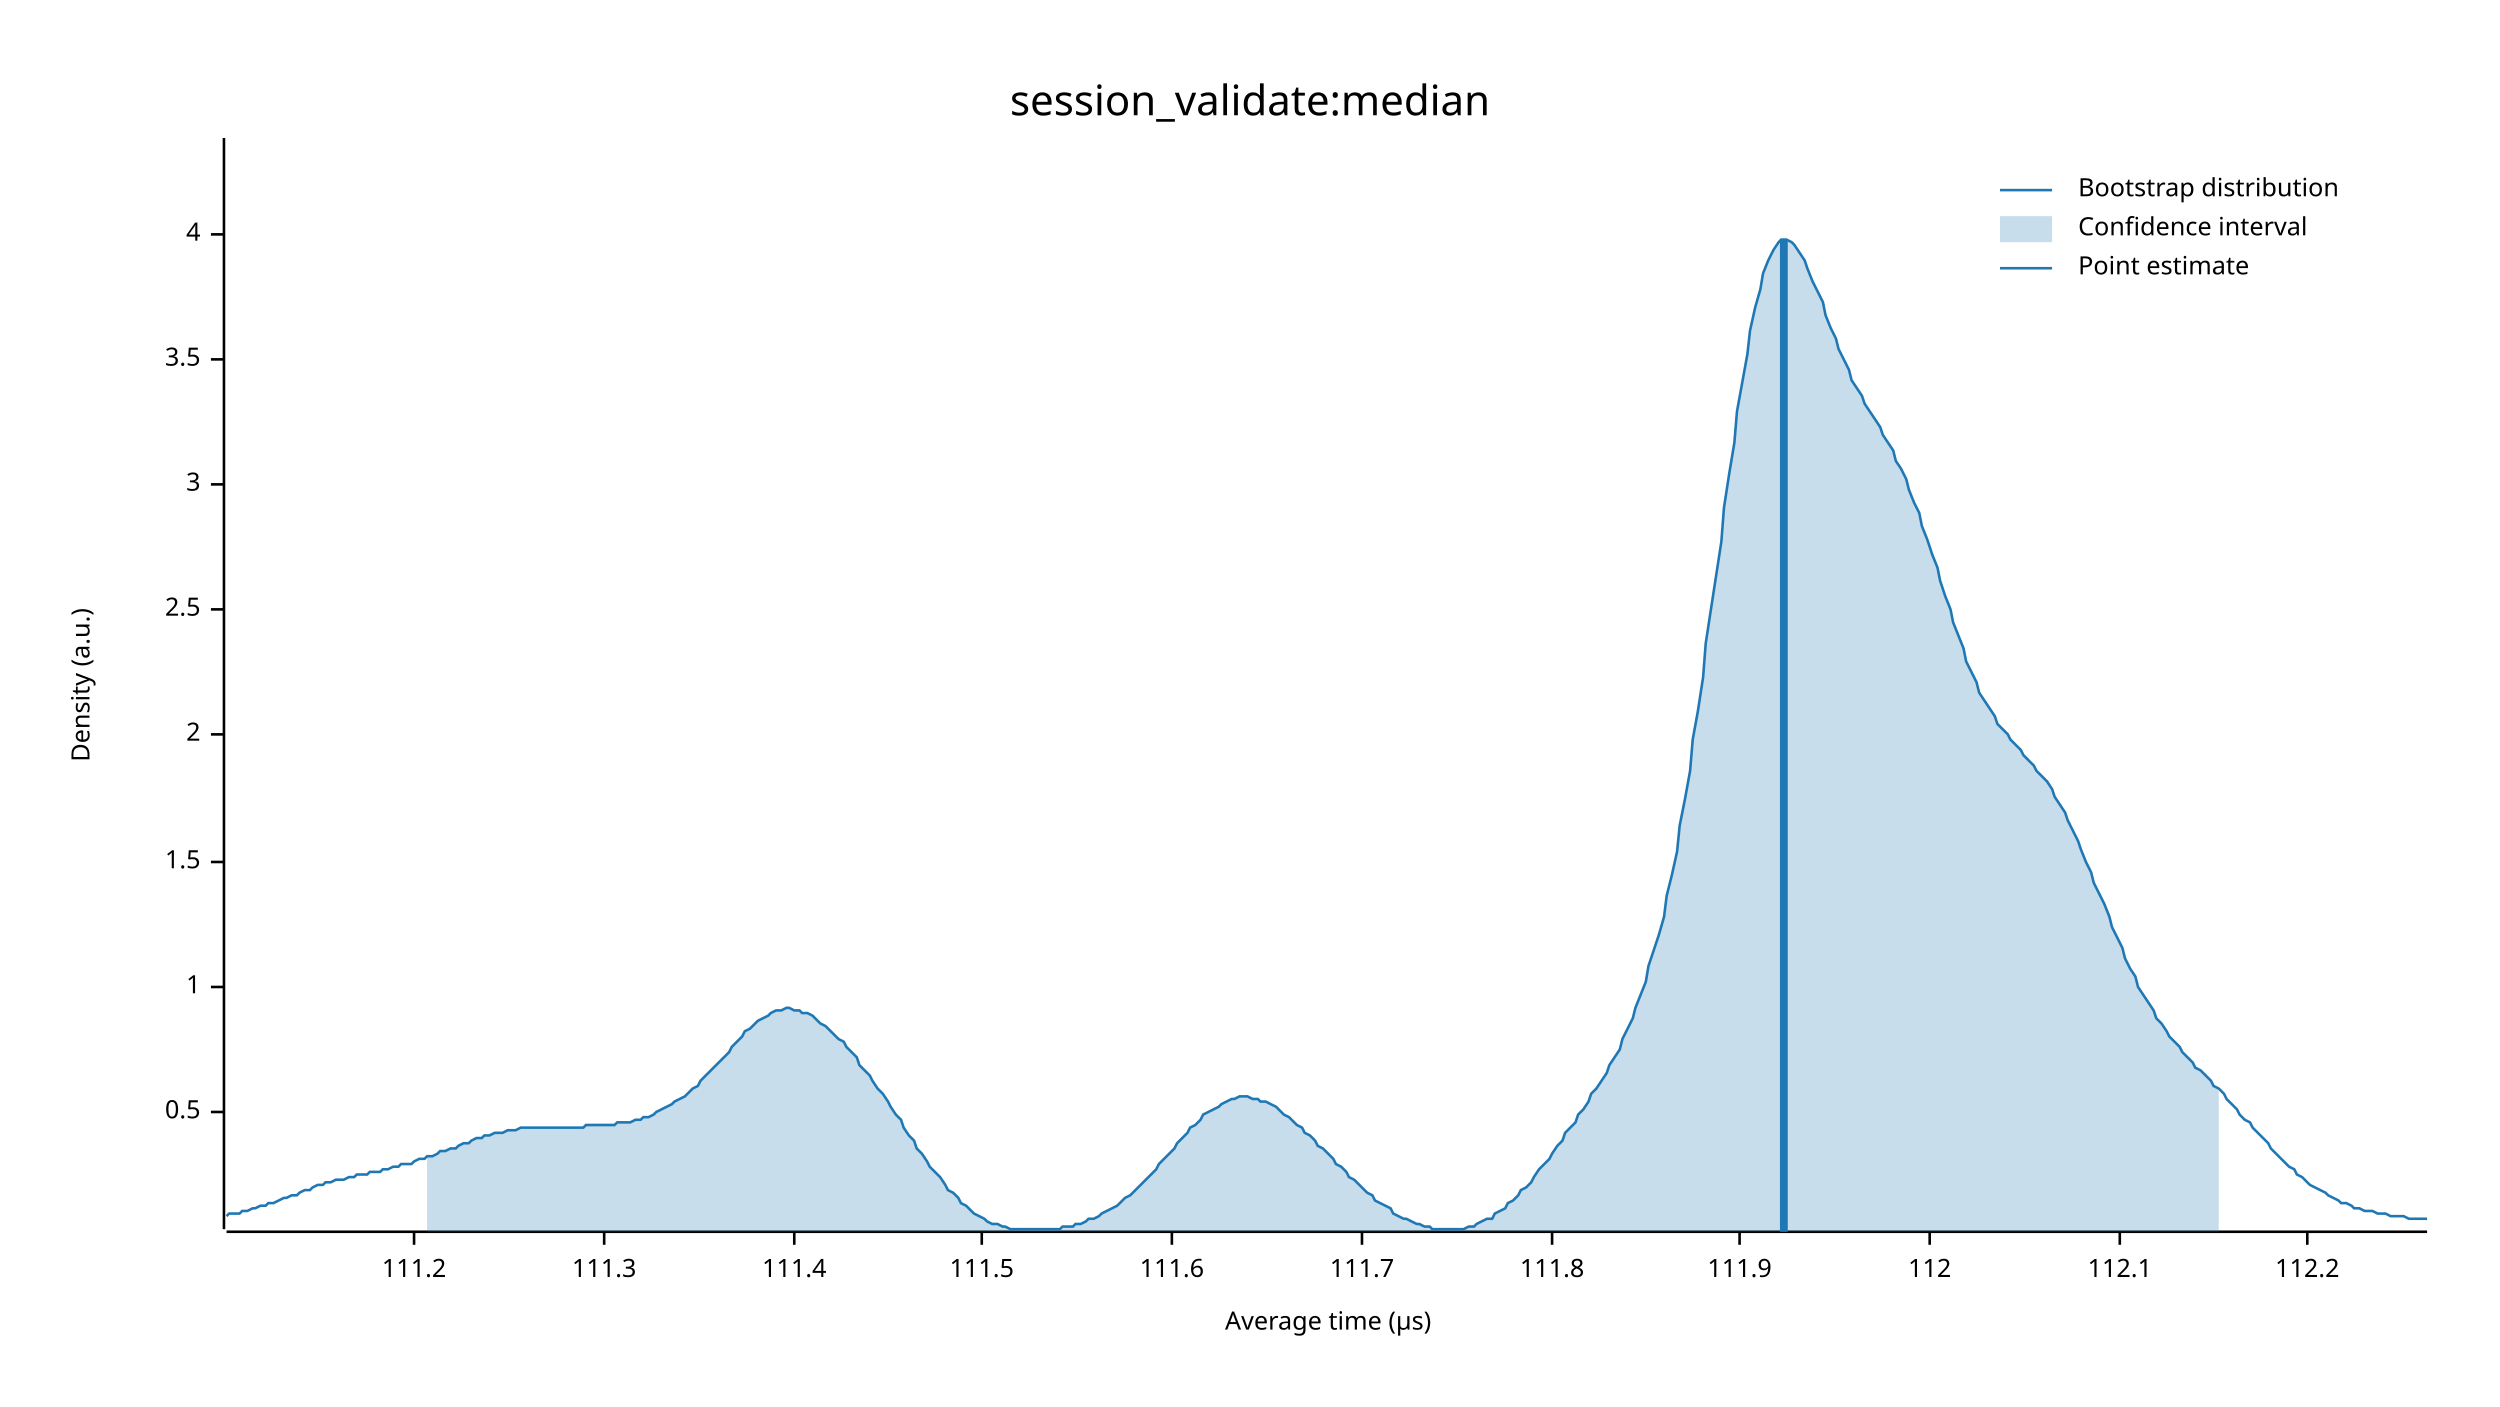
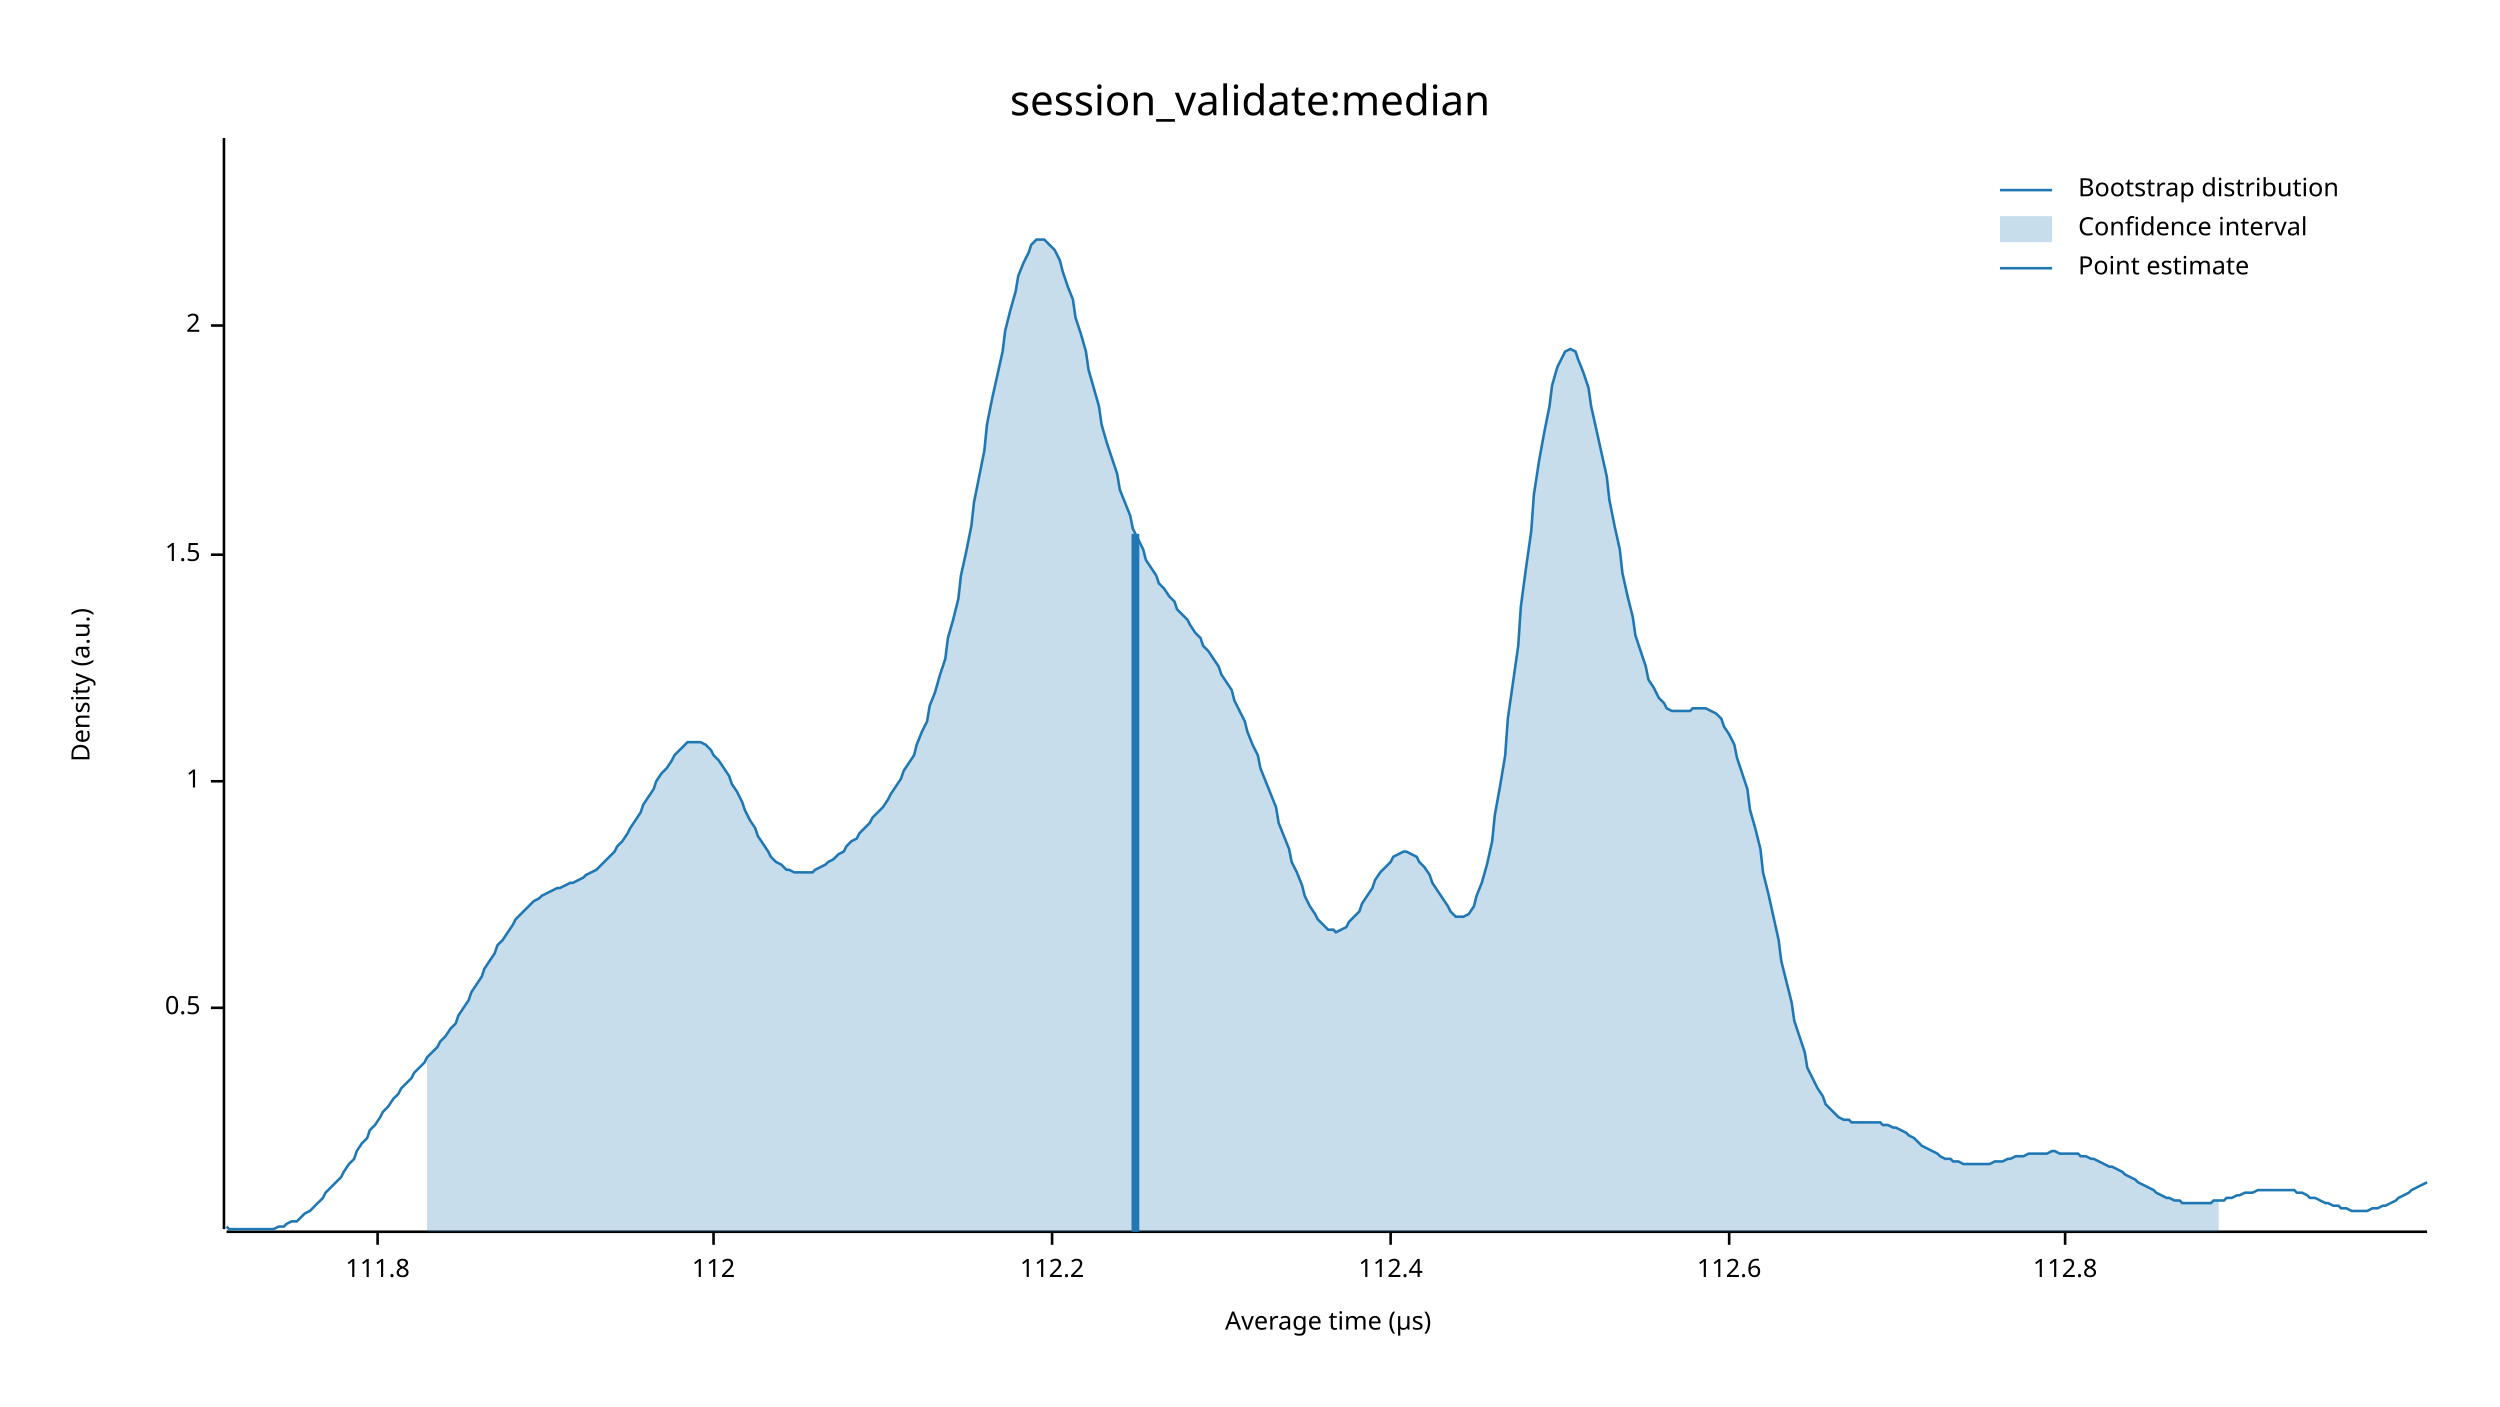
<svg xmlns="http://www.w3.org/2000/svg" width="960" height="540" viewBox="0 0 960 540">
  <text x="480" y="32" dy="0.76em" text-anchor="middle" font-family="sans-serif" font-size="16.129" opacity="1" fill="#000000">
session_validate:median
</text>
  <text x="27" y="263" dy="0.76em" text-anchor="middle" font-family="sans-serif" font-size="9.677" opacity="1" fill="#000000" transform="rotate(270, 27, 263)">
Density (a.u.)
</text>
  <text x="510" y="513" dy="-0.5ex" text-anchor="middle" font-family="sans-serif" font-size="9.677" opacity="1" fill="#000000">
Average time (µs)
</text>
  <polyline fill="none" opacity="1" stroke="#000000" stroke-width="1" points="86,53 86,472 " />
-   <text x="77" y="427" dy="0.5ex" text-anchor="end" font-family="sans-serif" font-size="9.677" opacity="1" fill="#000000">
+   <text x="77" y="387" dy="0.5ex" text-anchor="end" font-family="sans-serif" font-size="9.677" opacity="1" fill="#000000">
0.5
</text>
-   <polyline fill="none" opacity="1" stroke="#000000" stroke-width="1" points="81,427 86,427 " />
-   <text x="77" y="379" dy="0.5ex" text-anchor="end" font-family="sans-serif" font-size="9.677" opacity="1" fill="#000000">
+   <polyline fill="none" opacity="1" stroke="#000000" stroke-width="1" points="81,387 86,387 " />
+   <text x="77" y="300" dy="0.5ex" text-anchor="end" font-family="sans-serif" font-size="9.677" opacity="1" fill="#000000">
1
</text>
-   <polyline fill="none" opacity="1" stroke="#000000" stroke-width="1" points="81,379 86,379 " />
-   <text x="77" y="331" dy="0.5ex" text-anchor="end" font-family="sans-serif" font-size="9.677" opacity="1" fill="#000000">
+   <polyline fill="none" opacity="1" stroke="#000000" stroke-width="1" points="81,300 86,300 " />
+   <text x="77" y="213" dy="0.5ex" text-anchor="end" font-family="sans-serif" font-size="9.677" opacity="1" fill="#000000">
1.5
</text>
-   <polyline fill="none" opacity="1" stroke="#000000" stroke-width="1" points="81,331 86,331 " />
-   <text x="77" y="282" dy="0.5ex" text-anchor="end" font-family="sans-serif" font-size="9.677" opacity="1" fill="#000000">
+   <polyline fill="none" opacity="1" stroke="#000000" stroke-width="1" points="81,213 86,213 " />
+   <text x="77" y="125" dy="0.5ex" text-anchor="end" font-family="sans-serif" font-size="9.677" opacity="1" fill="#000000">
2
</text>
-   <polyline fill="none" opacity="1" stroke="#000000" stroke-width="1" points="81,282 86,282 " />
-   <text x="77" y="234" dy="0.5ex" text-anchor="end" font-family="sans-serif" font-size="9.677" opacity="1" fill="#000000">
- 2.5
- </text>
-   <polyline fill="none" opacity="1" stroke="#000000" stroke-width="1" points="81,234 86,234 " />
-   <text x="77" y="186" dy="0.5ex" text-anchor="end" font-family="sans-serif" font-size="9.677" opacity="1" fill="#000000">
- 3
- </text>
-   <polyline fill="none" opacity="1" stroke="#000000" stroke-width="1" points="81,186 86,186 " />
-   <text x="77" y="138" dy="0.5ex" text-anchor="end" font-family="sans-serif" font-size="9.677" opacity="1" fill="#000000">
- 3.5
- </text>
-   <polyline fill="none" opacity="1" stroke="#000000" stroke-width="1" points="81,138 86,138 " />
-   <text x="77" y="90" dy="0.5ex" text-anchor="end" font-family="sans-serif" font-size="9.677" opacity="1" fill="#000000">
- 4
- </text>
-   <polyline fill="none" opacity="1" stroke="#000000" stroke-width="1" points="81,90 86,90 " />
+   <polyline fill="none" opacity="1" stroke="#000000" stroke-width="1" points="81,125 86,125 " />
  <polyline fill="none" opacity="1" stroke="#000000" stroke-width="1" points="87,473 932,473 " />
-   <text x="159" y="483" dy="0.76em" text-anchor="middle" font-family="sans-serif" font-size="9.677" opacity="1" fill="#000000">
- 111.2
- </text>
-   <polyline fill="none" opacity="1" stroke="#000000" stroke-width="1" points="159,473 159,478 " />
-   <text x="232" y="483" dy="0.76em" text-anchor="middle" font-family="sans-serif" font-size="9.677" opacity="1" fill="#000000">
- 111.3
- </text>
-   <polyline fill="none" opacity="1" stroke="#000000" stroke-width="1" points="232,473 232,478 " />
-   <text x="305" y="483" dy="0.76em" text-anchor="middle" font-family="sans-serif" font-size="9.677" opacity="1" fill="#000000">
- 111.4
- </text>
-   <polyline fill="none" opacity="1" stroke="#000000" stroke-width="1" points="305,473 305,478 " />
-   <text x="377" y="483" dy="0.76em" text-anchor="middle" font-family="sans-serif" font-size="9.677" opacity="1" fill="#000000">
- 111.5
- </text>
-   <polyline fill="none" opacity="1" stroke="#000000" stroke-width="1" points="377,473 377,478 " />
-   <text x="450" y="483" dy="0.76em" text-anchor="middle" font-family="sans-serif" font-size="9.677" opacity="1" fill="#000000">
- 111.6
- </text>
-   <polyline fill="none" opacity="1" stroke="#000000" stroke-width="1" points="450,473 450,478 " />
-   <text x="523" y="483" dy="0.76em" text-anchor="middle" font-family="sans-serif" font-size="9.677" opacity="1" fill="#000000">
- 111.7
- </text>
-   <polyline fill="none" opacity="1" stroke="#000000" stroke-width="1" points="523,473 523,478 " />
-   <text x="596" y="483" dy="0.76em" text-anchor="middle" font-family="sans-serif" font-size="9.677" opacity="1" fill="#000000">
+   <text x="145" y="483" dy="0.76em" text-anchor="middle" font-family="sans-serif" font-size="9.677" opacity="1" fill="#000000">
111.8
</text>
-   <polyline fill="none" opacity="1" stroke="#000000" stroke-width="1" points="596,473 596,478 " />
-   <text x="668" y="483" dy="0.76em" text-anchor="middle" font-family="sans-serif" font-size="9.677" opacity="1" fill="#000000">
- 111.9
- </text>
-   <polyline fill="none" opacity="1" stroke="#000000" stroke-width="1" points="668,473 668,478 " />
-   <text x="741" y="483" dy="0.76em" text-anchor="middle" font-family="sans-serif" font-size="9.677" opacity="1" fill="#000000">
+   <polyline fill="none" opacity="1" stroke="#000000" stroke-width="1" points="145,473 145,478 " />
+   <text x="274" y="483" dy="0.76em" text-anchor="middle" font-family="sans-serif" font-size="9.677" opacity="1" fill="#000000">
112
</text>
-   <polyline fill="none" opacity="1" stroke="#000000" stroke-width="1" points="741,473 741,478 " />
-   <text x="814" y="483" dy="0.76em" text-anchor="middle" font-family="sans-serif" font-size="9.677" opacity="1" fill="#000000">
- 112.1
- </text>
-   <polyline fill="none" opacity="1" stroke="#000000" stroke-width="1" points="814,473 814,478 " />
-   <text x="886" y="483" dy="0.76em" text-anchor="middle" font-family="sans-serif" font-size="9.677" opacity="1" fill="#000000">
+   <polyline fill="none" opacity="1" stroke="#000000" stroke-width="1" points="274,473 274,478 " />
+   <text x="404" y="483" dy="0.76em" text-anchor="middle" font-family="sans-serif" font-size="9.677" opacity="1" fill="#000000">
112.2
</text>
-   <polyline fill="none" opacity="1" stroke="#000000" stroke-width="1" points="886,473 886,478 " />
-   <polyline fill="none" opacity="1" stroke="#1F78B4" stroke-width="1" points="87,467 88,466 90,466 92,466 93,465 95,465 97,464 98,464 100,463 102,463 103,462 105,462 107,461 109,460 110,460 112,459 114,459 115,458 117,457 119,457 120,456 122,455 124,455 125,454 127,454 129,453 131,453 132,453 134,452 136,452 137,451 139,451 141,451 142,450 144,450 146,450 147,449 149,449 151,448 153,448 154,447 156,447 158,447 159,446 161,445 163,445 164,444 166,444 168,443 169,442 171,442 173,441 175,441 176,440 178,439 180,439 181,438 183,437 185,437 186,436 188,436 190,435 191,435 193,435 195,434 197,434 198,434 200,433 202,433 203,433 205,433 207,433 208,433 210,433 212,433 214,433 215,433 217,433 219,433 220,433 222,433 224,433 225,432 227,432 229,432 230,432 232,432 234,432 236,432 237,431 239,431 241,431 242,431 244,430 246,430 247,429 249,429 251,428 252,427 254,426 256,425 258,424 259,423 261,422 263,421 264,420 266,418 268,417 269,415 271,413 273,411 274,410 276,408 278,406 280,404 281,402 283,400 285,398 286,396 288,395 290,393 291,392 293,391 295,390 296,389 298,388 300,388 302,387 303,387 305,388 307,388 308,389 310,389 312,390 313,391 315,393 317,394 318,395 320,397 322,399 324,400 325,402 327,404 329,406 330,409 332,411 334,413 335,415 337,418 339,420 341,423 342,425 344,428 346,430 347,433 349,436 351,438 352,441 354,443 356,446 357,448 359,450 361,452 363,455 364,457 366,458 368,460 369,462 371,463 373,465 374,466 376,467 378,468 379,469 381,470 383,470 385,471 386,471 388,472 390,472 391,472 393,472 395,472 396,472 398,472 400,472 401,472 403,472 405,472 407,472 408,471 410,471 412,471 413,470 415,470 417,469 418,468 420,468 422,467 423,466 425,465 427,464 429,463 430,462 432,460 434,459 435,458 437,456 439,454 440,453 442,451 444,449 445,447 447,445 449,443 451,441 452,439 454,437 456,435 457,433 459,432 461,430 462,428 464,427 466,426 468,425 469,424 471,423 473,422 474,422 476,421 478,421 479,421 481,422 483,422 484,423 486,423 488,424 490,425 491,426 493,428 495,429 496,430 498,432 500,433 501,435 503,436 505,438 506,440 508,441 510,443 512,445 513,447 515,448 517,450 518,452 520,453 522,455 523,456 525,458 527,459 528,461 530,462 532,463 534,464 535,466 537,467 539,468 540,468 542,469 544,470 545,470 547,471 549,471 550,472 552,472 554,472 556,472 557,472 559,472 561,472 562,472 564,471 566,471 567,470 569,469 571,468 573,468 574,466 576,465 578,464 579,462 581,461 583,459 584,457 586,456 588,454 589,452 591,449 593,447 595,445 596,443 598,440 600,438 601,435 603,433 605,431 606,428 608,426 610,423 611,420 613,418 615,415 617,412 618,409 620,406 622,403 623,399 625,395 627,391 628,387 630,382 632,377 633,371 635,365 637,359 639,352 640,344 642,336 644,327 645,317 647,307 649,296 650,284 652,273 654,260 655,247 657,234 659,221 661,208 662,195 664,182 666,170 667,158 669,147 671,136 672,127 674,118 676,111 677,105 679,100 681,96 683,93 684,92 686,92 688,93 689,94 691,97 693,100 694,103 696,108 698,112 700,116 701,121 703,126 705,130 706,134 708,138 710,142 711,146 713,149 715,152 716,155 718,158 720,161 722,164 723,167 725,170 727,173 728,177 730,180 732,184 733,188 735,193 737,197 738,202 740,207 742,213 744,218 745,223 747,229 749,234 750,239 752,244 754,249 755,254 757,258 759,262 760,266 762,269 764,272 766,275 767,278 769,280 771,282 772,284 774,286 776,288 777,290 779,292 781,294 782,296 784,298 786,300 788,303 789,306 791,309 793,312 794,315 796,319 798,323 799,326 801,331 803,335 804,339 806,343 808,347 810,352 811,356 813,360 815,364 816,368 818,372 820,375 821,379 823,382 825,385 827,388 828,391 830,393 832,396 833,398 835,400 837,402 838,404 840,406 842,408 843,410 845,411 847,413 849,415 850,417 852,418 854,420 855,422 857,424 859,426 860,428 862,430 864,431 865,433 867,435 869,437 871,439 872,441 874,443 876,445 877,446 879,448 881,449 882,451 884,452 886,454 887,455 889,456 891,457 893,458 894,459 896,460 898,461 899,462 901,462 903,463 904,464 906,464 908,465 909,465 911,465 913,466 915,466 916,466 918,467 920,467 921,467 923,467 925,468 926,468 928,468 930,468 932,468 " />
-   <polygon opacity="0.25" fill="#1F78B4" points="164,444 166,444 168,443 169,442 171,442 173,441 175,441 176,440 178,439 180,439 181,438 183,437 185,437 186,436 188,436 190,435 191,435 193,435 195,434 197,434 198,434 200,433 202,433 203,433 205,433 207,433 208,433 210,433 212,433 214,433 215,433 217,433 219,433 220,433 222,433 224,433 225,432 227,432 229,432 230,432 232,432 234,432 236,432 237,431 239,431 241,431 242,431 244,430 246,430 247,429 249,429 251,428 252,427 254,426 256,425 258,424 259,423 261,422 263,421 264,420 266,418 268,417 269,415 271,413 273,411 274,410 276,408 278,406 280,404 281,402 283,400 285,398 286,396 288,395 290,393 291,392 293,391 295,390 296,389 298,388 300,388 302,387 303,387 305,388 307,388 308,389 310,389 312,390 313,391 315,393 317,394 318,395 320,397 322,399 324,400 325,402 327,404 329,406 330,409 332,411 334,413 335,415 337,418 339,420 341,423 342,425 344,428 346,430 347,433 349,436 351,438 352,441 354,443 356,446 357,448 359,450 361,452 363,455 364,457 366,458 368,460 369,462 371,463 373,465 374,466 376,467 378,468 379,469 381,470 383,470 385,471 386,471 388,472 390,472 391,472 393,472 395,472 396,472 398,472 400,472 401,472 403,472 405,472 407,472 408,471 410,471 412,471 413,470 415,470 417,469 418,468 420,468 422,467 423,466 425,465 427,464 429,463 430,462 432,460 434,459 435,458 437,456 439,454 440,453 442,451 444,449 445,447 447,445 449,443 451,441 452,439 454,437 456,435 457,433 459,432 461,430 462,428 464,427 466,426 468,425 469,424 471,423 473,422 474,422 476,421 478,421 479,421 481,422 483,422 484,423 486,423 488,424 490,425 491,426 493,428 495,429 496,430 498,432 500,433 501,435 503,436 505,438 506,440 508,441 510,443 512,445 513,447 515,448 517,450 518,452 520,453 522,455 523,456 525,458 527,459 528,461 530,462 532,463 534,464 535,466 537,467 539,468 540,468 542,469 544,470 545,470 547,471 549,471 550,472 552,472 554,472 556,472 557,472 559,472 561,472 562,472 564,471 566,471 567,470 569,469 571,468 573,468 574,466 576,465 578,464 579,462 581,461 583,459 584,457 586,456 588,454 589,452 591,449 593,447 595,445 596,443 598,440 600,438 601,435 603,433 605,431 606,428 608,426 610,423 611,420 613,418 615,415 617,412 618,409 620,406 622,403 623,399 625,395 627,391 628,387 630,382 632,377 633,371 635,365 637,359 639,352 640,344 642,336 644,327 645,317 647,307 649,296 650,284 652,273 654,260 655,247 657,234 659,221 661,208 662,195 664,182 666,170 667,158 669,147 671,136 672,127 674,118 676,111 677,105 679,100 681,96 683,93 684,92 686,92 688,93 689,94 691,97 693,100 694,103 696,108 698,112 700,116 701,121 703,126 705,130 706,134 708,138 710,142 711,146 713,149 715,152 716,155 718,158 720,161 722,164 723,167 725,170 727,173 728,177 730,180 732,184 733,188 735,193 737,197 738,202 740,207 742,213 744,218 745,223 747,229 749,234 750,239 752,244 754,249 755,254 757,258 759,262 760,266 762,269 764,272 766,275 767,278 769,280 771,282 772,284 774,286 776,288 777,290 779,292 781,294 782,296 784,298 786,300 788,303 789,306 791,309 793,312 794,315 796,319 798,323 799,326 801,331 803,335 804,339 806,343 808,347 810,352 811,356 813,360 815,364 816,368 818,372 820,375 821,379 823,382 825,385 827,388 828,391 830,393 832,396 833,398 835,400 837,402 838,404 840,406 842,408 843,410 845,411 847,413 849,415 850,417 852,418 852,473 164,473 " />
-   <polyline fill="none" opacity="1" stroke="#1F78B4" stroke-width="3" points="685,473 685,92 " />
+   <polyline fill="none" opacity="1" stroke="#000000" stroke-width="1" points="404,473 404,478 " />
+   <text x="534" y="483" dy="0.76em" text-anchor="middle" font-family="sans-serif" font-size="9.677" opacity="1" fill="#000000">
+ 112.4
+ </text>
+   <polyline fill="none" opacity="1" stroke="#000000" stroke-width="1" points="534,473 534,478 " />
+   <text x="664" y="483" dy="0.76em" text-anchor="middle" font-family="sans-serif" font-size="9.677" opacity="1" fill="#000000">
+ 112.6
+ </text>
+   <polyline fill="none" opacity="1" stroke="#000000" stroke-width="1" points="664,473 664,478 " />
+   <text x="793" y="483" dy="0.76em" text-anchor="middle" font-family="sans-serif" font-size="9.677" opacity="1" fill="#000000">
+ 112.8
+ </text>
+   <polyline fill="none" opacity="1" stroke="#000000" stroke-width="1" points="793,473 793,478 " />
+   <polyline fill="none" opacity="1" stroke="#1F78B4" stroke-width="1" points="87,471 88,472 90,472 92,472 93,472 95,472 97,472 98,472 100,472 102,472 103,472 105,472 107,471 109,471 110,470 112,469 114,469 115,468 117,466 119,465 120,464 122,462 124,460 125,458 127,456 129,454 131,452 132,450 134,447 136,445 137,442 139,439 141,437 142,434 144,432 146,429 147,427 149,425 151,422 153,420 154,418 156,416 158,414 159,412 161,410 163,408 164,406 166,404 168,402 169,400 171,398 173,395 175,393 176,390 178,387 180,384 181,381 183,378 185,375 186,372 188,369 190,366 191,363 193,361 195,358 197,355 198,353 200,351 202,349 203,348 205,346 207,345 208,344 210,343 212,342 214,341 215,341 217,340 219,339 220,339 222,338 224,337 225,336 227,335 229,334 230,333 232,331 234,329 236,327 237,325 239,323 241,320 242,318 244,315 246,312 247,309 249,306 251,303 252,300 254,297 256,295 258,292 259,290 261,288 263,286 264,285 266,285 268,285 269,285 271,286 273,288 274,290 276,292 278,295 280,298 281,301 283,304 285,308 286,311 288,315 290,318 291,321 293,324 295,327 296,329 298,331 300,332 302,334 303,334 305,335 307,335 308,335 310,335 312,335 313,334 315,333 317,332 318,331 320,330 322,328 324,327 325,325 327,323 329,322 330,320 332,318 334,316 335,314 337,312 339,310 341,307 342,305 344,302 346,299 347,296 349,293 351,290 352,286 354,281 356,277 357,271 359,266 361,259 363,253 364,245 366,238 368,230 369,221 371,212 373,202 374,193 376,183 378,173 379,163 381,153 383,144 385,135 386,127 388,119 390,112 391,106 393,101 395,97 396,94 398,92 400,92 401,92 403,94 405,96 407,100 408,104 410,110 412,115 413,122 415,128 417,135 418,142 420,149 422,156 423,163 425,170 427,176 429,182 430,188 432,193 434,198 435,203 437,207 439,211 440,215 442,218 444,221 445,224 447,226 449,229 451,231 452,234 454,236 456,238 457,240 459,243 461,245 462,248 464,250 466,253 468,256 469,259 471,262 473,265 474,269 476,273 478,277 479,281 481,286 483,290 484,295 486,300 488,305 490,310 491,316 493,321 495,326 496,331 498,335 500,340 501,344 503,348 505,351 506,353 508,355 510,357 512,357 513,358 515,357 517,356 518,354 520,352 522,350 523,347 525,344 527,341 528,338 530,335 532,333 534,331 535,329 537,328 539,327 540,327 542,328 544,329 545,331 547,333 549,336 550,339 552,342 554,345 556,348 557,350 559,352 561,352 562,352 564,351 566,348 567,344 569,339 571,332 573,323 574,313 576,302 578,290 579,276 581,262 583,248 584,233 586,218 588,204 589,190 591,177 593,166 595,156 596,148 598,141 600,137 601,135 603,134 605,135 606,138 608,143 610,149 611,156 613,165 615,174 617,183 618,192 620,202 622,211 623,220 625,229 627,237 628,244 630,250 632,256 633,261 635,264 637,268 639,270 640,272 642,273 644,273 645,273 647,273 649,273 650,272 652,272 654,272 655,272 657,273 659,274 661,276 662,279 664,282 666,286 667,291 669,297 671,303 672,311 674,318 676,326 677,335 679,343 681,352 683,361 684,369 686,377 688,385 689,392 691,398 693,404 694,410 696,414 698,418 700,421 701,424 703,426 705,428 706,429 708,430 710,430 711,431 713,431 715,431 716,431 718,431 720,431 722,431 723,432 725,432 727,433 728,433 730,434 732,435 733,436 735,437 737,439 738,440 740,441 742,442 744,443 745,444 747,445 749,445 750,446 752,446 754,447 755,447 757,447 759,447 760,447 762,447 764,447 766,446 767,446 769,446 771,445 772,445 774,444 776,444 777,444 779,443 781,443 782,443 784,443 786,443 788,442 789,442 791,443 793,443 794,443 796,443 798,443 799,444 801,444 803,445 804,445 806,446 808,447 810,448 811,448 813,449 815,450 816,451 818,452 820,453 821,454 823,455 825,456 827,457 828,458 830,459 832,460 833,460 835,461 837,461 838,462 840,462 842,462 843,462 845,462 847,462 849,462 850,461 852,461 854,461 855,460 857,460 859,459 860,459 862,458 864,458 865,458 867,457 869,457 871,457 872,457 874,457 876,457 877,457 879,457 881,457 882,458 884,458 886,459 887,460 889,460 891,461 893,462 894,462 896,463 898,463 899,464 901,464 903,465 904,465 906,465 908,465 909,465 911,464 913,464 915,463 916,463 918,462 920,461 921,460 923,459 925,458 926,457 928,456 930,455 932,454 " />
+   <polygon opacity="0.25" fill="#1F78B4" points="164,406 166,404 168,402 169,400 171,398 173,395 175,393 176,390 178,387 180,384 181,381 183,378 185,375 186,372 188,369 190,366 191,363 193,361 195,358 197,355 198,353 200,351 202,349 203,348 205,346 207,345 208,344 210,343 212,342 214,341 215,341 217,340 219,339 220,339 222,338 224,337 225,336 227,335 229,334 230,333 232,331 234,329 236,327 237,325 239,323 241,320 242,318 244,315 246,312 247,309 249,306 251,303 252,300 254,297 256,295 258,292 259,290 261,288 263,286 264,285 266,285 268,285 269,285 271,286 273,288 274,290 276,292 278,295 280,298 281,301 283,304 285,308 286,311 288,315 290,318 291,321 293,324 295,327 296,329 298,331 300,332 302,334 303,334 305,335 307,335 308,335 310,335 312,335 313,334 315,333 317,332 318,331 320,330 322,328 324,327 325,325 327,323 329,322 330,320 332,318 334,316 335,314 337,312 339,310 341,307 342,305 344,302 346,299 347,296 349,293 351,290 352,286 354,281 356,277 357,271 359,266 361,259 363,253 364,245 366,238 368,230 369,221 371,212 373,202 374,193 376,183 378,173 379,163 381,153 383,144 385,135 386,127 388,119 390,112 391,106 393,101 395,97 396,94 398,92 400,92 401,92 403,94 405,96 407,100 408,104 410,110 412,115 413,122 415,128 417,135 418,142 420,149 422,156 423,163 425,170 427,176 429,182 430,188 432,193 434,198 435,203 437,207 439,211 440,215 442,218 444,221 445,224 447,226 449,229 451,231 452,234 454,236 456,238 457,240 459,243 461,245 462,248 464,250 466,253 468,256 469,259 471,262 473,265 474,269 476,273 478,277 479,281 481,286 483,290 484,295 486,300 488,305 490,310 491,316 493,321 495,326 496,331 498,335 500,340 501,344 503,348 505,351 506,353 508,355 510,357 512,357 513,358 515,357 517,356 518,354 520,352 522,350 523,347 525,344 527,341 528,338 530,335 532,333 534,331 535,329 537,328 539,327 540,327 542,328 544,329 545,331 547,333 549,336 550,339 552,342 554,345 556,348 557,350 559,352 561,352 562,352 564,351 566,348 567,344 569,339 571,332 573,323 574,313 576,302 578,290 579,276 581,262 583,248 584,233 586,218 588,204 589,190 591,177 593,166 595,156 596,148 598,141 600,137 601,135 603,134 605,135 606,138 608,143 610,149 611,156 613,165 615,174 617,183 618,192 620,202 622,211 623,220 625,229 627,237 628,244 630,250 632,256 633,261 635,264 637,268 639,270 640,272 642,273 644,273 645,273 647,273 649,273 650,272 652,272 654,272 655,272 657,273 659,274 661,276 662,279 664,282 666,286 667,291 669,297 671,303 672,311 674,318 676,326 677,335 679,343 681,352 683,361 684,369 686,377 688,385 689,392 691,398 693,404 694,410 696,414 698,418 700,421 701,424 703,426 705,428 706,429 708,430 710,430 711,431 713,431 715,431 716,431 718,431 720,431 722,431 723,432 725,432 727,433 728,433 730,434 732,435 733,436 735,437 737,439 738,440 740,441 742,442 744,443 745,444 747,445 749,445 750,446 752,446 754,447 755,447 757,447 759,447 760,447 762,447 764,447 766,446 767,446 769,446 771,445 772,445 774,444 776,444 777,444 779,443 781,443 782,443 784,443 786,443 788,442 789,442 791,443 793,443 794,443 796,443 798,443 799,444 801,444 803,445 804,445 806,446 808,447 810,448 811,448 813,449 815,450 816,451 818,452 820,453 821,454 823,455 825,456 827,457 828,458 830,459 832,460 833,460 835,461 837,461 838,462 840,462 842,462 843,462 845,462 847,462 849,462 850,461 852,461 852,473 164,473 " />
+   <polyline fill="none" opacity="1" stroke="#1F78B4" stroke-width="3" points="436,473 436,205 " />
  <text x="798" y="68" dy="0.76em" text-anchor="start" font-family="sans-serif" font-size="9.677" opacity="1" fill="#000000">
Bootstrap distribution
</text>
  <text x="798" y="83" dy="0.76em" text-anchor="start" font-family="sans-serif" font-size="9.677" opacity="1" fill="#000000">
Confidence interval
</text>
  <text x="798" y="98" dy="0.76em" text-anchor="start" font-family="sans-serif" font-size="9.677" opacity="1" fill="#000000">
Point estimate
</text>
  <polyline fill="none" opacity="1" stroke="#1F78B4" stroke-width="1" points="768,73 788,73 " />
  <rect x="768" y="83" width="20" height="10" opacity="0.25" fill="#1F78B4" stroke="none" />
  <polyline fill="none" opacity="1" stroke="#1F78B4" stroke-width="1" points="768,103 788,103 " />
</svg>
